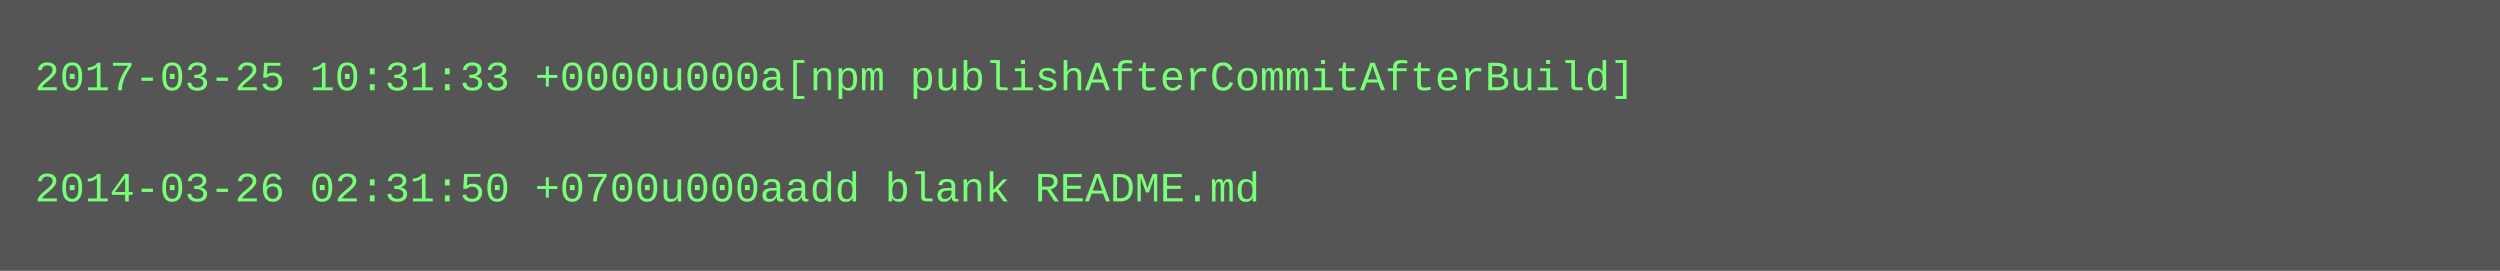
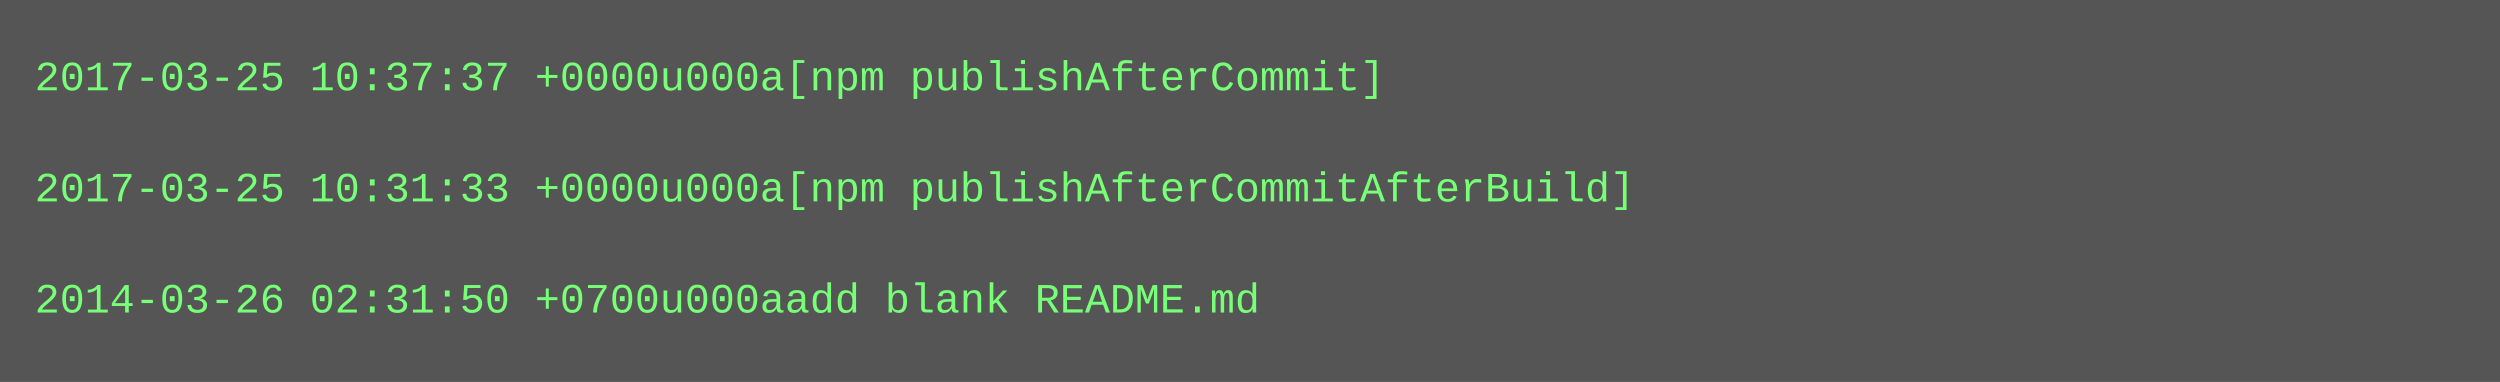
- <svg xmlns="http://www.w3.org/2000/svg" height="78" width="720">
-   <rect height="78" fill="#555" width="720" />
+ <svg xmlns="http://www.w3.org/2000/svg" height="110" width="720">
+   <rect height="110" fill="#555" width="720" />
  <text fill="#7f7" font-family="Courier New" font-size="12" xml:space="preserve">
-     <tspan x="10" y="26">2017-03-25 10:31:33 +0000u000a[npm publishAfterCommitAfterBuild]</tspan>
+     <tspan x="10" y="26">2017-03-25 10:37:37 +0000u000a[npm publishAfterCommit]</tspan>
    <tspan x="10" y="42" />
-     <tspan x="10" y="58">2014-03-26 02:31:50 +0700u000aadd blank README.md</tspan>
+     <tspan x="10" y="58">2017-03-25 10:31:33 +0000u000a[npm publishAfterCommitAfterBuild]</tspan>
+     <tspan x="10" y="74" />
+     <tspan x="10" y="90">2014-03-26 02:31:50 +0700u000aadd blank README.md</tspan>
  </text>
</svg>
